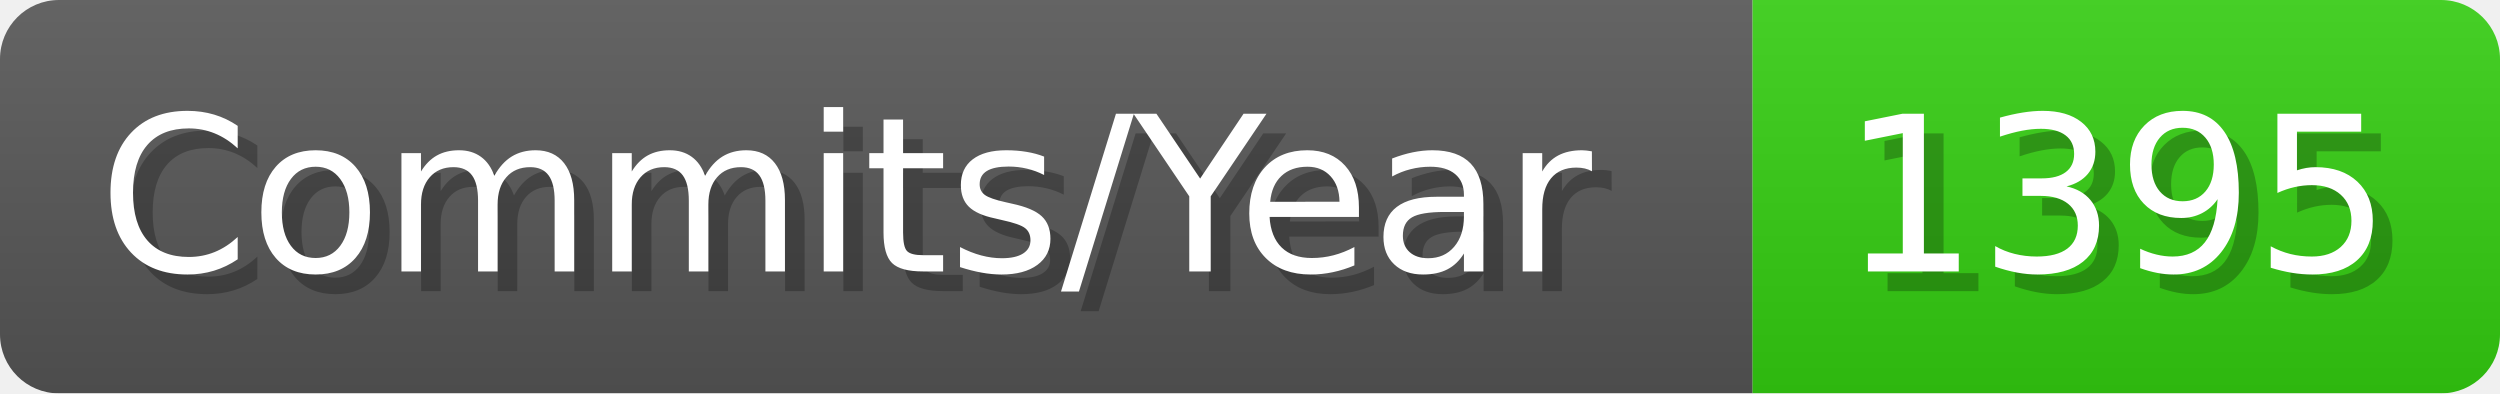
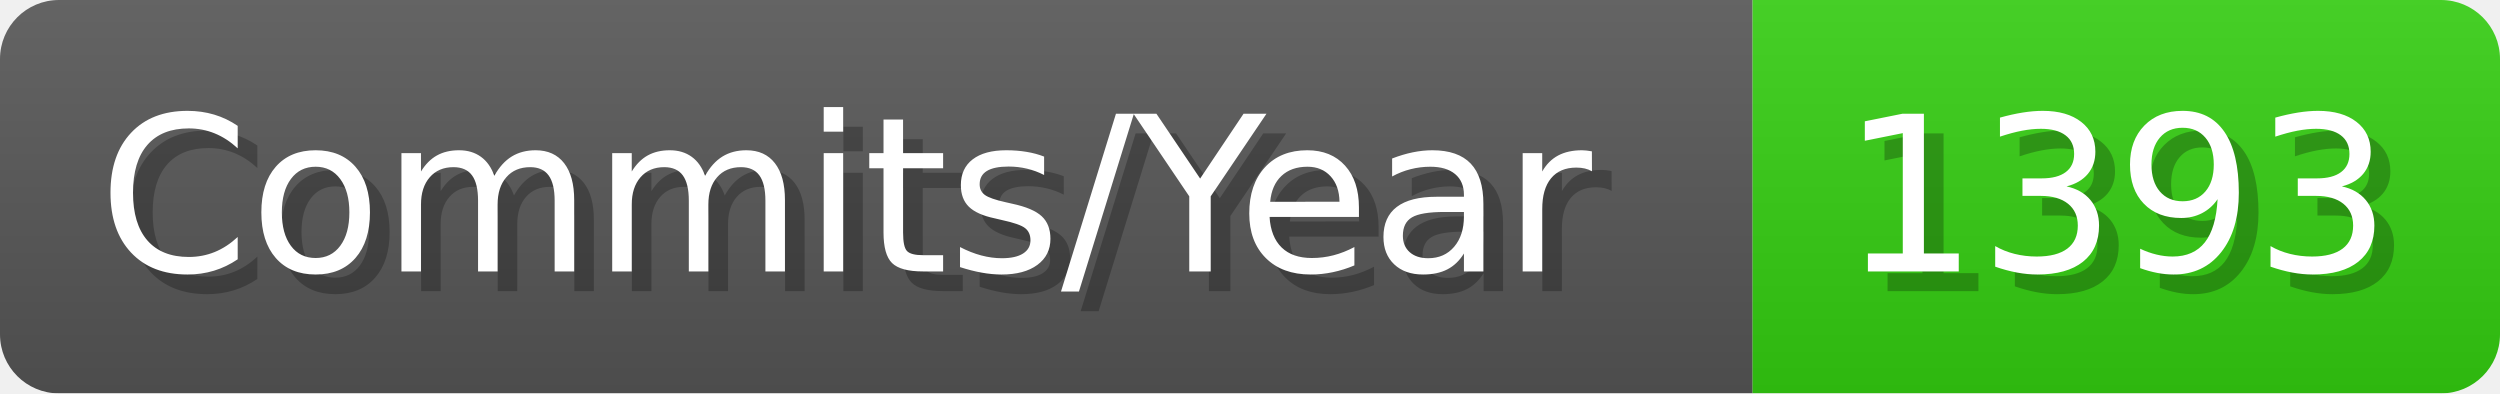
- <svg xmlns="http://www.w3.org/2000/svg" width="127.1" height="20" viewBox="0 0 1271 200" role="img" aria-label="Commits/Year: 1395">
+ <svg xmlns="http://www.w3.org/2000/svg" width="127.1" height="20" viewBox="0 0 1271 200" role="img" aria-label="Commits/Year: 1393">
  <linearGradient id="aUPdi" x2="0" y2="100%">
    <stop offset="0" stop-opacity=".1" stop-color="#EEE" />
    <stop offset="1" stop-opacity=".1" />
  </linearGradient>
  <mask id="WfAiQ">
    <rect width="1271" height="200" rx="30" fill="#FFF" />
  </mask>
  <g mask="url(#WfAiQ)">
    <rect width="891" height="200" fill="#555" />
    <rect width="380" height="200" fill="#3C1" x="891" />
    <rect width="1271" height="200" fill="url(#aUPdi)" />
  </g>
  <g aria-hidden="true" fill="#fff" text-anchor="start" font-family="Verdana,DejaVu Sans,sans-serif" font-size="110">
    <text x="60" y="148" textLength="791" fill="#000" opacity="0.25">Commits/Year</text>
    <text x="50" y="138" textLength="791">Commits/Year</text>
-     <text x="946" y="148" textLength="280" fill="#000" opacity="0.25">1395</text>
-     <text x="936" y="138" textLength="280">1395</text>
+     <text x="946" y="148" textLength="280" fill="#000" opacity="0.25">1393</text>
+     <text x="936" y="138" textLength="280">1393</text>
  </g>
</svg>
